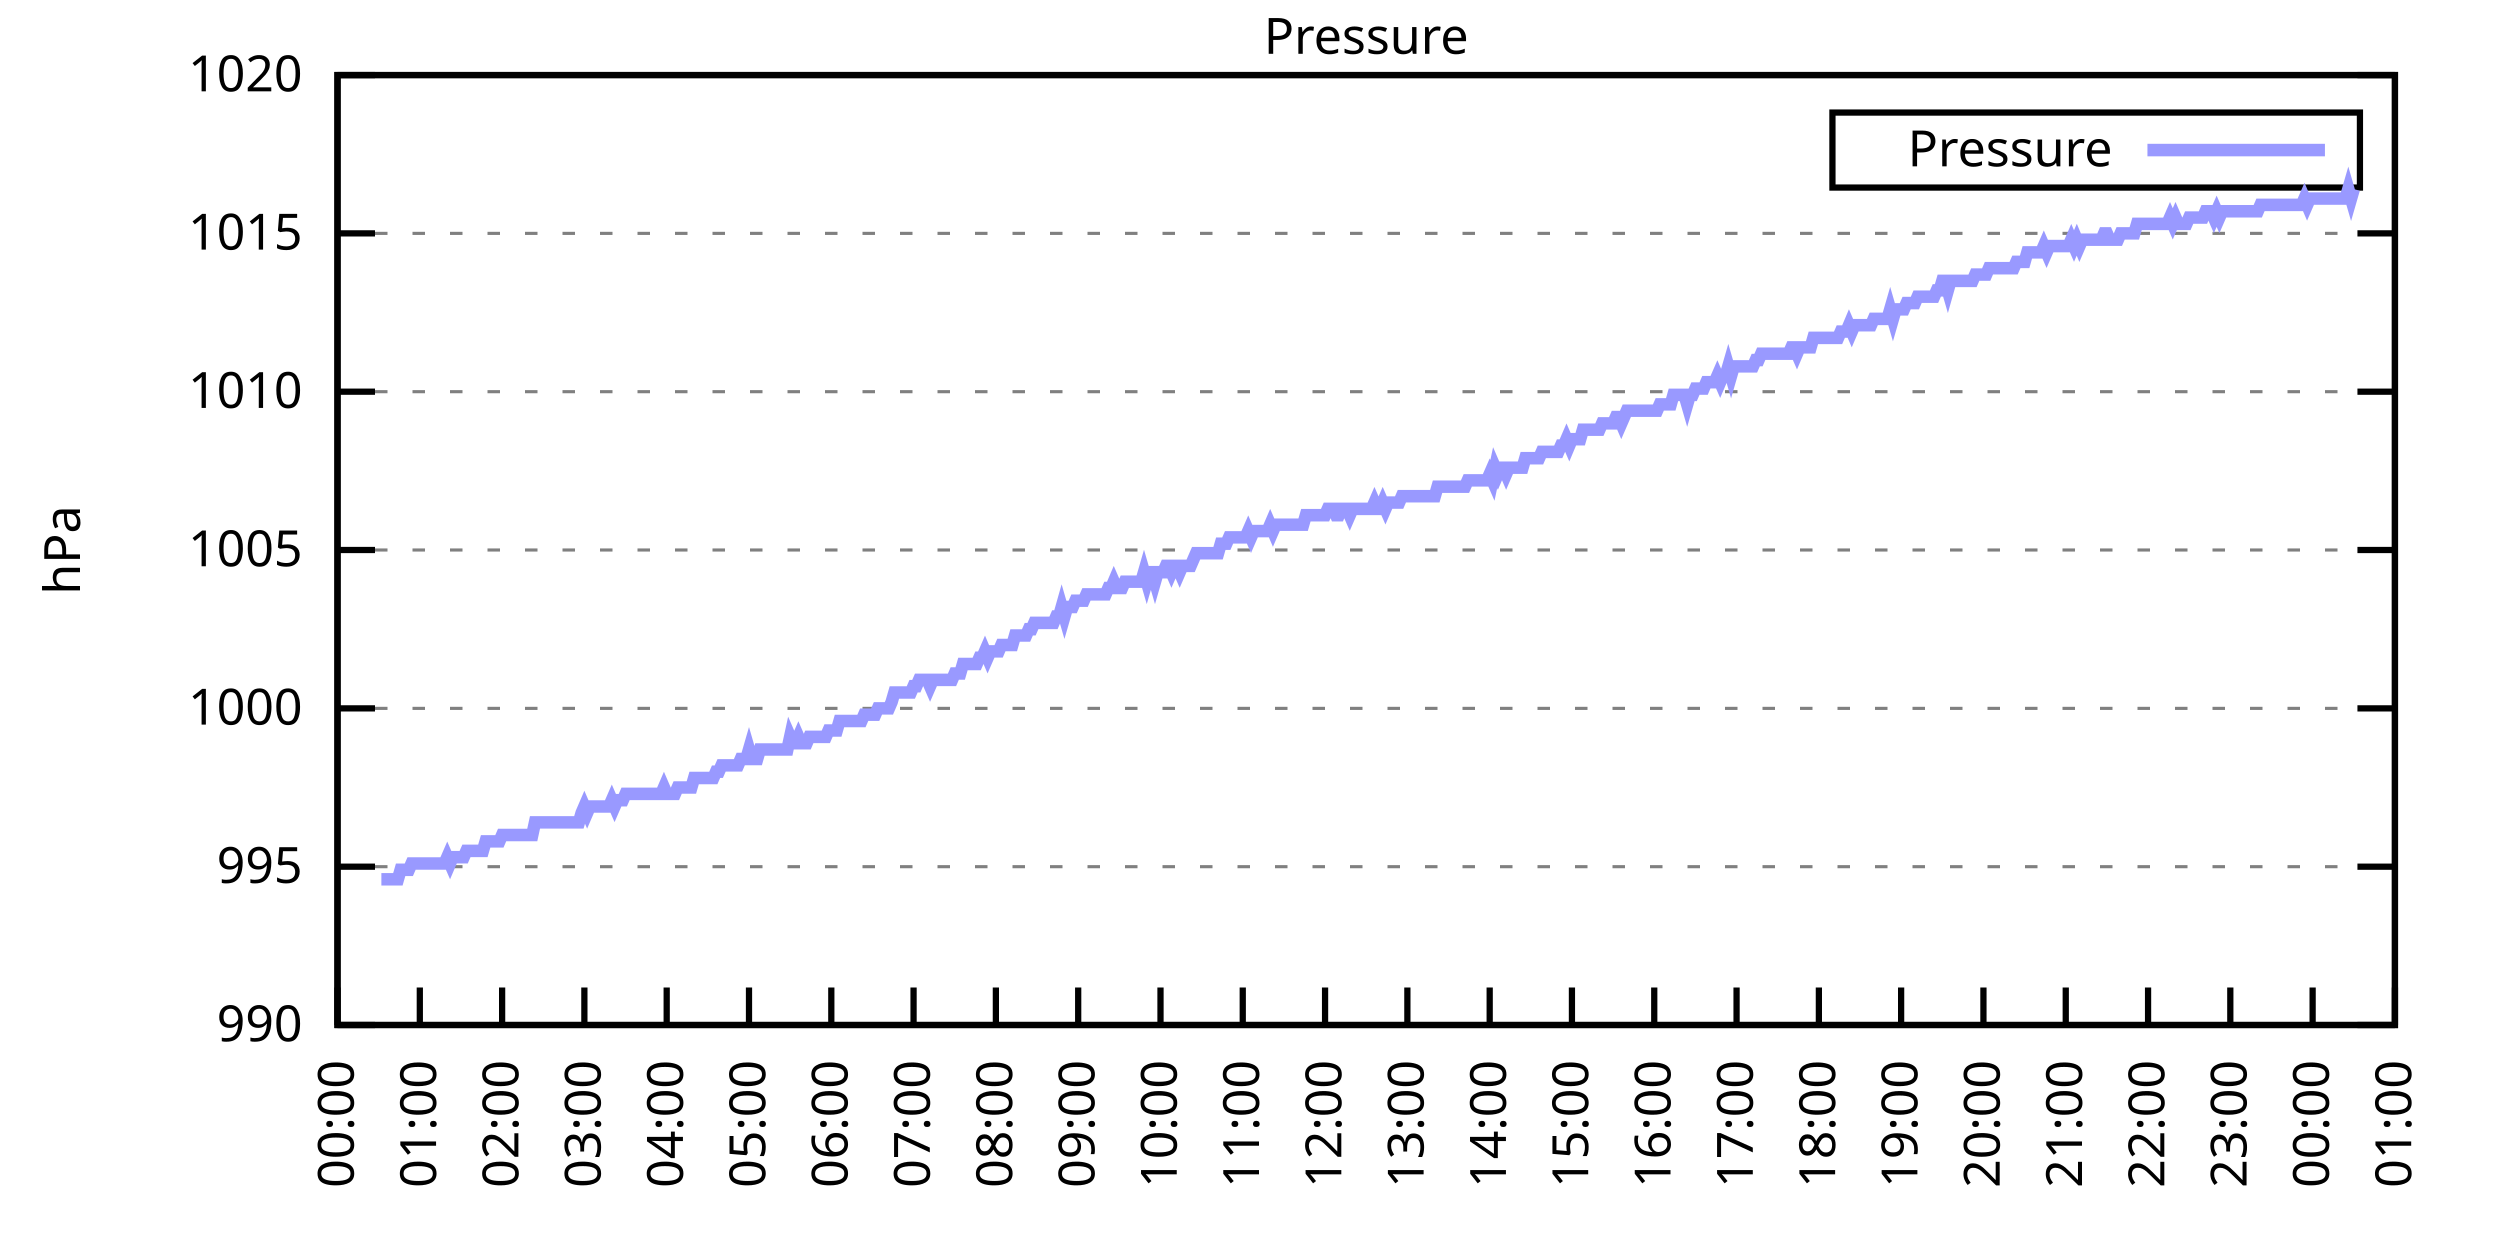
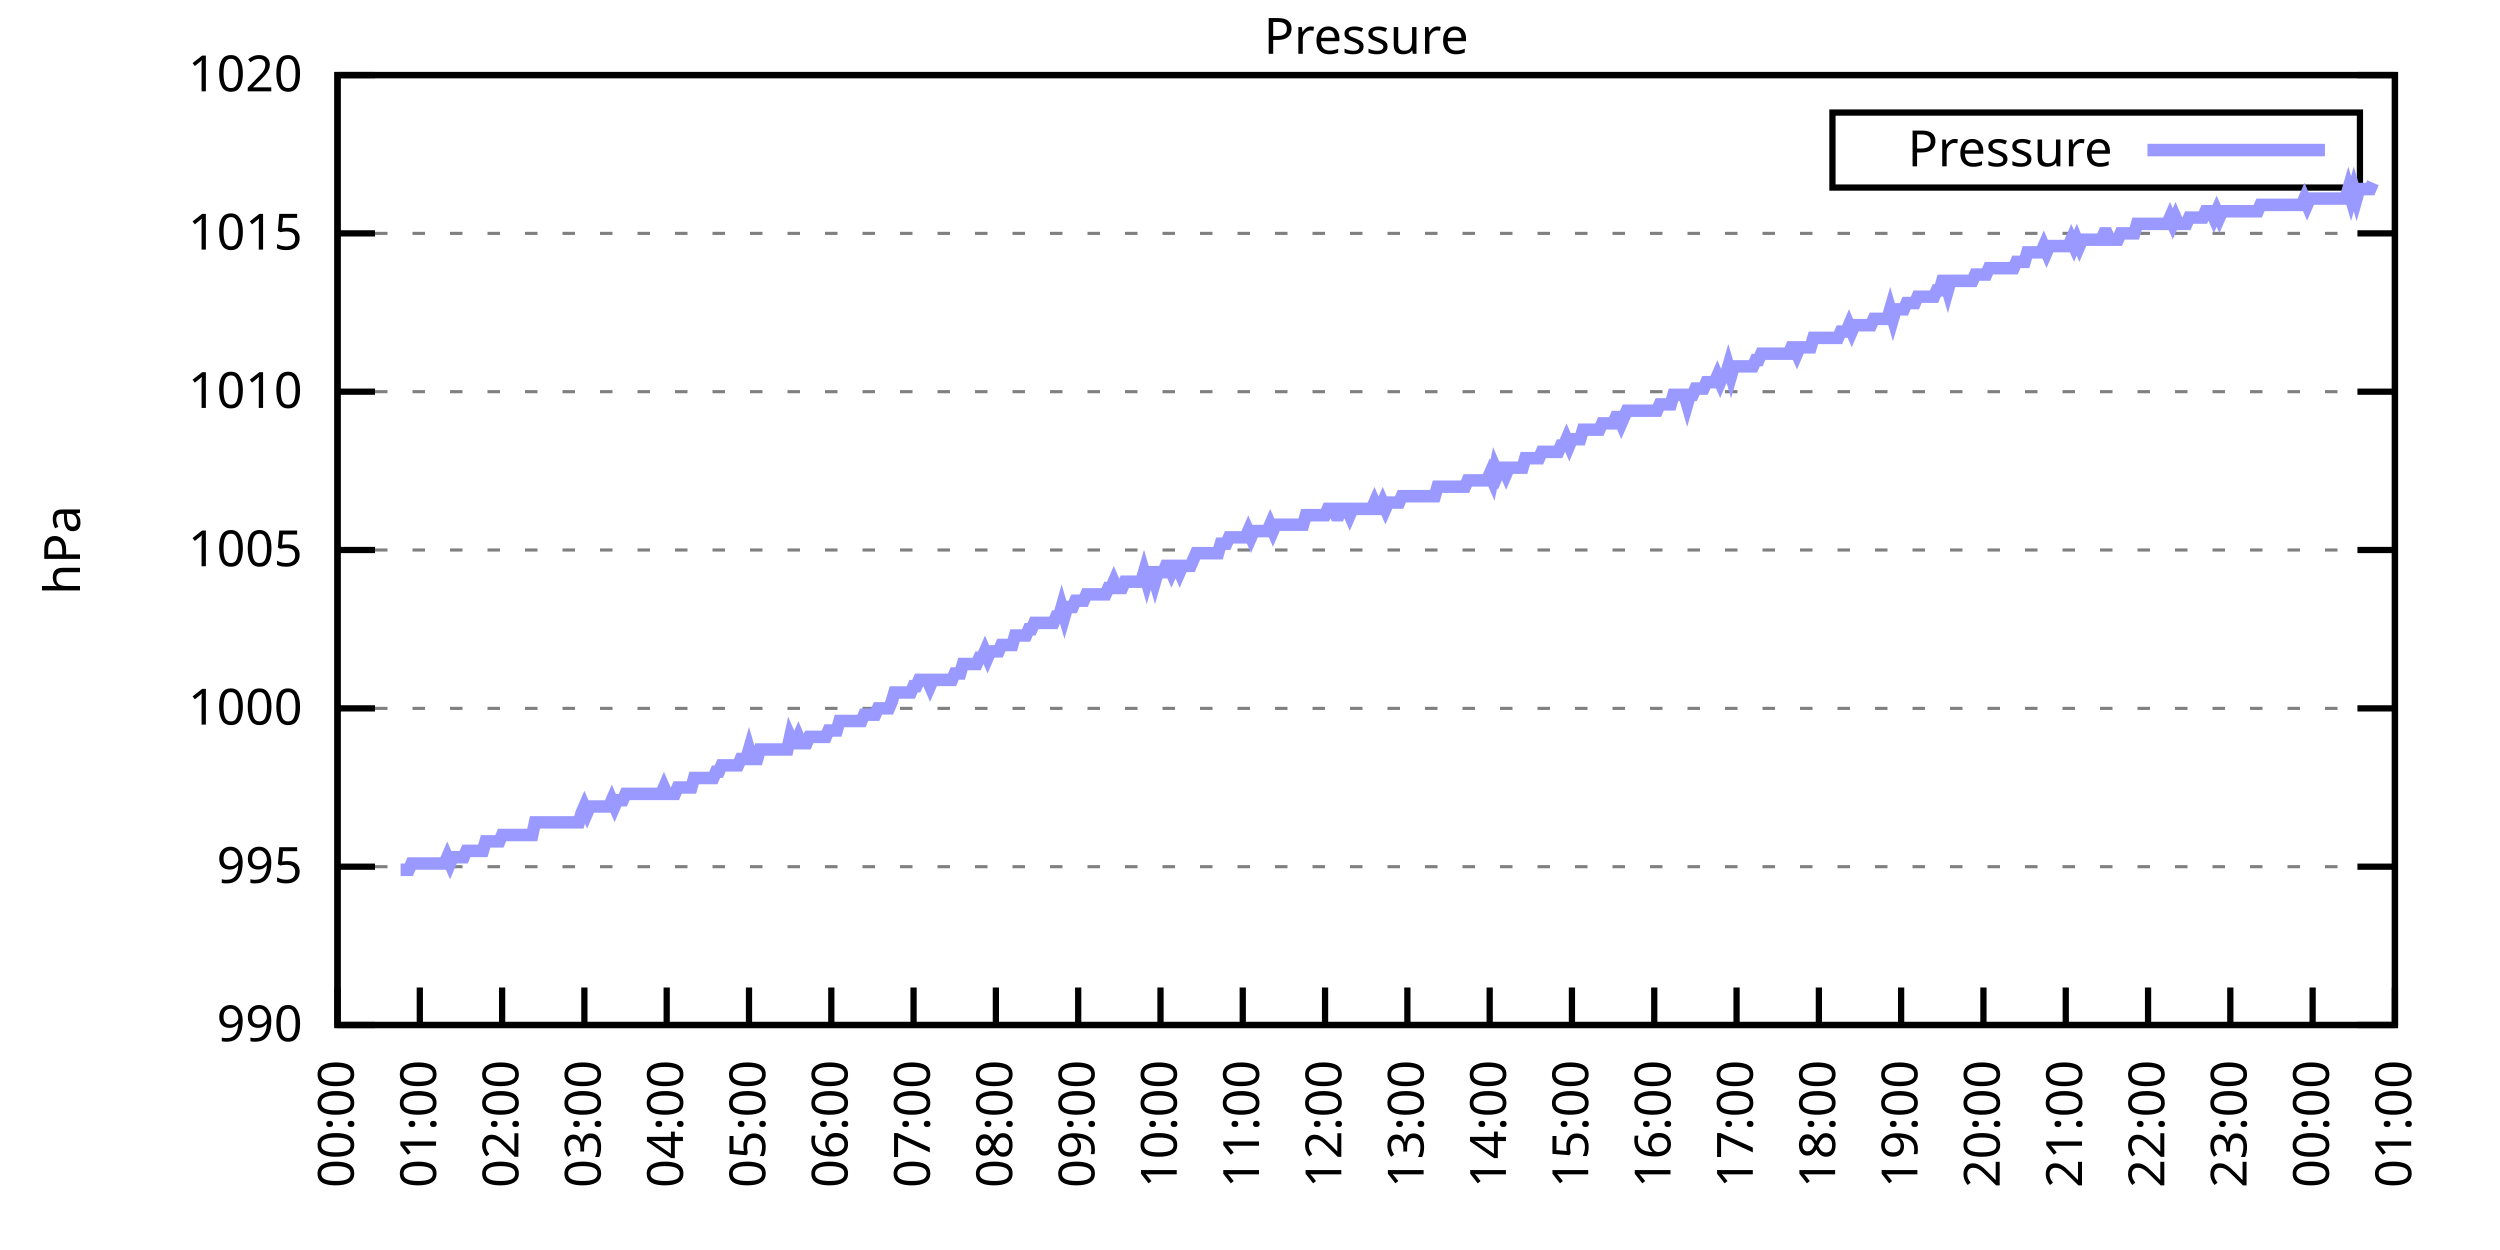
<svg xmlns="http://www.w3.org/2000/svg" xmlns:xlink="http://www.w3.org/1999/xlink" width="400" height="200" viewBox="0 0 400 200">
  <g id="gnuplot_canvas">
    <rect x="0" y="0" width="400" height="200" fill="none" />
    <defs>
      <circle id="gpDot" r="0.5" stroke-width="0.5" stroke="currentColor" />
      <path id="gpPt0" stroke-width="0.333" stroke="currentColor" d="M-1,0 h2 M0,-1 v2" />
      <path id="gpPt1" stroke-width="0.333" stroke="currentColor" d="M-1,-1 L1,1 M1,-1 L-1,1" />
      <path id="gpPt2" stroke-width="0.333" stroke="currentColor" d="M-1,0 L1,0 M0,-1 L0,1 M-1,-1 L1,1 M-1,1 L1,-1" />
      <rect id="gpPt3" stroke-width="0.333" stroke="currentColor" x="-1" y="-1" width="2" height="2" />
      <rect id="gpPt4" stroke-width="0.333" stroke="currentColor" fill="currentColor" x="-1" y="-1" width="2" height="2" />
      <circle id="gpPt5" stroke-width="0.333" stroke="currentColor" cx="0" cy="0" r="1" />
      <use xlink:href="#gpPt5" id="gpPt6" fill="currentColor" stroke="none" />
      <path id="gpPt7" stroke-width="0.333" stroke="currentColor" d="M0,-1.33 L-1.33,0.67 L1.33,0.67 z" />
      <use xlink:href="#gpPt7" id="gpPt8" fill="currentColor" stroke="none" />
      <use xlink:href="#gpPt7" id="gpPt9" stroke="currentColor" transform="rotate(180)" />
      <use xlink:href="#gpPt9" id="gpPt10" fill="currentColor" stroke="none" />
      <use xlink:href="#gpPt3" id="gpPt11" stroke="currentColor" transform="rotate(45)" />
      <use xlink:href="#gpPt11" id="gpPt12" fill="currentColor" stroke="none" />
      <path id="gpPt13" stroke-width="0.333" stroke="currentColor" d="M0,1.330 L1.265,0.411 L0.782,-1.067 L-0.782,-1.076 L-1.265,0.411 z" />
      <use xlink:href="#gpPt13" id="gpPt14" fill="currentColor" stroke="none" />
      <filter id="textbox" filterUnits="objectBoundingBox" x="0" y="0" height="1" width="1">
        <feFlood flood-color="white" flood-opacity="1" result="bgnd" />
        <feComposite in="SourceGraphic" in2="bgnd" operator="atop" />
      </filter>
      <filter id="greybox" filterUnits="objectBoundingBox" x="0" y="0" height="1" width="1">
        <feFlood flood-color="lightgrey" flood-opacity="1" result="grey" />
        <feComposite in="SourceGraphic" in2="grey" operator="atop" />
      </filter>
    </defs>
    <g fill="none" color="white" stroke="currentColor" stroke-width="1.00" stroke-linecap="butt" stroke-linejoin="miter">
</g>
    <g fill="none" color="black" stroke="currentColor" stroke-width="1.00" stroke-linecap="butt" stroke-linejoin="miter">
      <g stroke="none" shape-rendering="crispEdges">
        <polygon fill="rgb(255, 255, 255)" points="54.00,164.00 383.18,164.00 383.18,12.02 54.00,12.02 " />
      </g>
    </g>
    <g fill="none" color="black" stroke="currentColor" stroke-width="1.00" stroke-linecap="butt" stroke-linejoin="miter">
</g>
    <g fill="none" color="black" stroke="black" stroke-width="0.50" stroke-linecap="butt" stroke-linejoin="miter">
</g>
    <g fill="none" color="gray" stroke="currentColor" stroke-width="0.50" stroke-linecap="butt" stroke-linejoin="miter">
      <path stroke="gray" stroke-dasharray="2,4" class="gridline" d="M54.00,164.00 L383.19,164.00  " />
    </g>
    <g fill="none" color="gray" stroke="gray" stroke-width="1.00" stroke-linecap="butt" stroke-linejoin="miter">
</g>
    <g fill="none" color="black" stroke="currentColor" stroke-width="1.00" stroke-linecap="butt" stroke-linejoin="miter">
      <path stroke="black" d="M54.00,164.00 L60.00,164.00 M383.19,164.00 L377.19,164.00  " />
      <g transform="translate(48.40,166.60)" stroke="none" fill="black" font-family="Sans" font-size="8.00" text-anchor="end">
        <text>
          <tspan font-family="Sans"> 990</tspan>
        </text>
      </g>
    </g>
    <g fill="none" color="black" stroke="currentColor" stroke-width="1.00" stroke-linecap="butt" stroke-linejoin="miter">
</g>
    <g fill="none" color="black" stroke="black" stroke-width="0.50" stroke-linecap="butt" stroke-linejoin="miter">
</g>
    <g fill="none" color="gray" stroke="currentColor" stroke-width="0.50" stroke-linecap="butt" stroke-linejoin="miter">
      <path stroke="gray" stroke-dasharray="2,4" class="gridline" d="M54.00,138.67 L383.19,138.67  " />
    </g>
    <g fill="none" color="gray" stroke="gray" stroke-width="1.00" stroke-linecap="butt" stroke-linejoin="miter">
</g>
    <g fill="none" color="black" stroke="currentColor" stroke-width="1.00" stroke-linecap="butt" stroke-linejoin="miter">
      <path stroke="black" d="M54.00,138.67 L60.00,138.67 M383.19,138.67 L377.19,138.67  " />
      <g transform="translate(48.40,141.27)" stroke="none" fill="black" font-family="Sans" font-size="8.00" text-anchor="end">
        <text>
          <tspan font-family="Sans"> 995</tspan>
        </text>
      </g>
    </g>
    <g fill="none" color="black" stroke="currentColor" stroke-width="1.00" stroke-linecap="butt" stroke-linejoin="miter">
</g>
    <g fill="none" color="black" stroke="black" stroke-width="0.50" stroke-linecap="butt" stroke-linejoin="miter">
</g>
    <g fill="none" color="gray" stroke="currentColor" stroke-width="0.50" stroke-linecap="butt" stroke-linejoin="miter">
      <path stroke="gray" stroke-dasharray="2,4" class="gridline" d="M54.00,113.34 L383.19,113.34  " />
    </g>
    <g fill="none" color="gray" stroke="gray" stroke-width="1.00" stroke-linecap="butt" stroke-linejoin="miter">
</g>
    <g fill="none" color="black" stroke="currentColor" stroke-width="1.00" stroke-linecap="butt" stroke-linejoin="miter">
      <path stroke="black" d="M54.00,113.34 L60.00,113.34 M383.19,113.34 L377.19,113.34  " />
      <g transform="translate(48.40,115.94)" stroke="none" fill="black" font-family="Sans" font-size="8.00" text-anchor="end">
        <text>
          <tspan font-family="Sans"> 1000</tspan>
        </text>
      </g>
    </g>
    <g fill="none" color="black" stroke="currentColor" stroke-width="1.00" stroke-linecap="butt" stroke-linejoin="miter">
</g>
    <g fill="none" color="black" stroke="black" stroke-width="0.50" stroke-linecap="butt" stroke-linejoin="miter">
</g>
    <g fill="none" color="gray" stroke="currentColor" stroke-width="0.50" stroke-linecap="butt" stroke-linejoin="miter">
      <path stroke="gray" stroke-dasharray="2,4" class="gridline" d="M54.00,88.00 L383.19,88.00  " />
    </g>
    <g fill="none" color="gray" stroke="gray" stroke-width="1.00" stroke-linecap="butt" stroke-linejoin="miter">
</g>
    <g fill="none" color="black" stroke="currentColor" stroke-width="1.00" stroke-linecap="butt" stroke-linejoin="miter">
      <path stroke="black" d="M54.00,88.00 L60.00,88.00 M383.19,88.00 L377.19,88.00  " />
      <g transform="translate(48.40,90.60)" stroke="none" fill="black" font-family="Sans" font-size="8.00" text-anchor="end">
        <text>
          <tspan font-family="Sans"> 1005</tspan>
        </text>
      </g>
    </g>
    <g fill="none" color="black" stroke="currentColor" stroke-width="1.00" stroke-linecap="butt" stroke-linejoin="miter">
</g>
    <g fill="none" color="black" stroke="black" stroke-width="0.50" stroke-linecap="butt" stroke-linejoin="miter">
</g>
    <g fill="none" color="gray" stroke="currentColor" stroke-width="0.50" stroke-linecap="butt" stroke-linejoin="miter">
      <path stroke="gray" stroke-dasharray="2,4" class="gridline" d="M54.00,62.67 L383.19,62.67  " />
    </g>
    <g fill="none" color="gray" stroke="gray" stroke-width="1.00" stroke-linecap="butt" stroke-linejoin="miter">
</g>
    <g fill="none" color="black" stroke="currentColor" stroke-width="1.00" stroke-linecap="butt" stroke-linejoin="miter">
      <path stroke="black" d="M54.00,62.67 L60.00,62.67 M383.19,62.67 L377.19,62.67  " />
      <g transform="translate(48.40,65.27)" stroke="none" fill="black" font-family="Sans" font-size="8.00" text-anchor="end">
        <text>
          <tspan font-family="Sans"> 1010</tspan>
        </text>
      </g>
    </g>
    <g fill="none" color="black" stroke="currentColor" stroke-width="1.00" stroke-linecap="butt" stroke-linejoin="miter">
</g>
    <g fill="none" color="black" stroke="black" stroke-width="0.50" stroke-linecap="butt" stroke-linejoin="miter">
</g>
    <g fill="none" color="gray" stroke="currentColor" stroke-width="0.50" stroke-linecap="butt" stroke-linejoin="miter">
      <path stroke="gray" stroke-dasharray="2,4" class="gridline" d="M54.00,37.34 L383.19,37.34  " />
    </g>
    <g fill="none" color="gray" stroke="gray" stroke-width="1.00" stroke-linecap="butt" stroke-linejoin="miter">
</g>
    <g fill="none" color="black" stroke="currentColor" stroke-width="1.00" stroke-linecap="butt" stroke-linejoin="miter">
      <path stroke="black" d="M54.00,37.34 L60.00,37.34 M383.19,37.34 L377.19,37.34  " />
      <g transform="translate(48.40,39.94)" stroke="none" fill="black" font-family="Sans" font-size="8.00" text-anchor="end">
        <text>
          <tspan font-family="Sans"> 1015</tspan>
        </text>
      </g>
    </g>
    <g fill="none" color="black" stroke="currentColor" stroke-width="1.00" stroke-linecap="butt" stroke-linejoin="miter">
</g>
    <g fill="none" color="black" stroke="black" stroke-width="0.50" stroke-linecap="butt" stroke-linejoin="miter">
</g>
    <g fill="none" color="gray" stroke="currentColor" stroke-width="0.50" stroke-linecap="butt" stroke-linejoin="miter">
      <path stroke="gray" stroke-dasharray="2,4" class="gridline" d="M54.00,12.01 L383.19,12.01  " />
    </g>
    <g fill="none" color="gray" stroke="gray" stroke-width="1.00" stroke-linecap="butt" stroke-linejoin="miter">
</g>
    <g fill="none" color="black" stroke="currentColor" stroke-width="1.00" stroke-linecap="butt" stroke-linejoin="miter">
      <path stroke="black" d="M54.00,12.01 L60.00,12.01 M383.19,12.01 L377.19,12.01  " />
      <g transform="translate(48.40,14.61)" stroke="none" fill="black" font-family="Sans" font-size="8.00" text-anchor="end">
        <text>
          <tspan font-family="Sans"> 1020</tspan>
        </text>
      </g>
    </g>
    <g fill="none" color="black" stroke="currentColor" stroke-width="1.00" stroke-linecap="butt" stroke-linejoin="miter">
      <path stroke="black" d="M54.00,164.00 L54.00,158.00  " />
      <g transform="translate(56.60,169.60) rotate(270.00)" stroke="none" fill="black" font-family="Sans" font-size="8.00" text-anchor="end">
        <text>
          <tspan font-family="Sans">00:00</tspan>
        </text>
      </g>
    </g>
    <g fill="none" color="black" stroke="currentColor" stroke-width="1.00" stroke-linecap="butt" stroke-linejoin="miter">
      <path stroke="black" d="M67.17,164.00 L67.17,158.00  " />
      <g transform="translate(69.77,169.60) rotate(270.00)" stroke="none" fill="black" font-family="Sans" font-size="8.00" text-anchor="end">
        <text>
          <tspan font-family="Sans">01:00</tspan>
        </text>
      </g>
    </g>
    <g fill="none" color="black" stroke="currentColor" stroke-width="1.00" stroke-linecap="butt" stroke-linejoin="miter">
      <path stroke="black" d="M80.34,164.00 L80.34,158.00  " />
      <g transform="translate(82.94,169.60) rotate(270.00)" stroke="none" fill="black" font-family="Sans" font-size="8.00" text-anchor="end">
        <text>
          <tspan font-family="Sans">02:00</tspan>
        </text>
      </g>
    </g>
    <g fill="none" color="black" stroke="currentColor" stroke-width="1.00" stroke-linecap="butt" stroke-linejoin="miter">
      <path stroke="black" d="M93.50,164.00 L93.50,158.00  " />
      <g transform="translate(96.10,169.60) rotate(270.00)" stroke="none" fill="black" font-family="Sans" font-size="8.00" text-anchor="end">
        <text>
          <tspan font-family="Sans">03:00</tspan>
        </text>
      </g>
    </g>
    <g fill="none" color="black" stroke="currentColor" stroke-width="1.00" stroke-linecap="butt" stroke-linejoin="miter">
      <path stroke="black" d="M106.67,164.00 L106.67,158.00  " />
      <g transform="translate(109.27,169.60) rotate(270.00)" stroke="none" fill="black" font-family="Sans" font-size="8.00" text-anchor="end">
        <text>
          <tspan font-family="Sans">04:00</tspan>
        </text>
      </g>
    </g>
    <g fill="none" color="black" stroke="currentColor" stroke-width="1.00" stroke-linecap="butt" stroke-linejoin="miter">
      <path stroke="black" d="M119.84,164.00 L119.84,158.00  " />
      <g transform="translate(122.44,169.60) rotate(270.00)" stroke="none" fill="black" font-family="Sans" font-size="8.00" text-anchor="end">
        <text>
          <tspan font-family="Sans">05:00</tspan>
        </text>
      </g>
    </g>
    <g fill="none" color="black" stroke="currentColor" stroke-width="1.00" stroke-linecap="butt" stroke-linejoin="miter">
      <path stroke="black" d="M133.01,164.00 L133.01,158.00  " />
      <g transform="translate(135.61,169.60) rotate(270.00)" stroke="none" fill="black" font-family="Sans" font-size="8.00" text-anchor="end">
        <text>
          <tspan font-family="Sans">06:00</tspan>
        </text>
      </g>
    </g>
    <g fill="none" color="black" stroke="currentColor" stroke-width="1.00" stroke-linecap="butt" stroke-linejoin="miter">
      <path stroke="black" d="M146.17,164.00 L146.17,158.00  " />
      <g transform="translate(148.77,169.60) rotate(270.00)" stroke="none" fill="black" font-family="Sans" font-size="8.00" text-anchor="end">
        <text>
          <tspan font-family="Sans">07:00</tspan>
        </text>
      </g>
    </g>
    <g fill="none" color="black" stroke="currentColor" stroke-width="1.00" stroke-linecap="butt" stroke-linejoin="miter">
      <path stroke="black" d="M159.34,164.00 L159.34,158.00  " />
      <g transform="translate(161.94,169.60) rotate(270.00)" stroke="none" fill="black" font-family="Sans" font-size="8.00" text-anchor="end">
        <text>
          <tspan font-family="Sans">08:00</tspan>
        </text>
      </g>
    </g>
    <g fill="none" color="black" stroke="currentColor" stroke-width="1.00" stroke-linecap="butt" stroke-linejoin="miter">
      <path stroke="black" d="M172.51,164.00 L172.51,158.00  " />
      <g transform="translate(175.11,169.60) rotate(270.00)" stroke="none" fill="black" font-family="Sans" font-size="8.00" text-anchor="end">
        <text>
          <tspan font-family="Sans">09:00</tspan>
        </text>
      </g>
    </g>
    <g fill="none" color="black" stroke="currentColor" stroke-width="1.00" stroke-linecap="butt" stroke-linejoin="miter">
      <path stroke="black" d="M185.68,164.00 L185.68,158.00  " />
      <g transform="translate(188.28,169.60) rotate(270.00)" stroke="none" fill="black" font-family="Sans" font-size="8.00" text-anchor="end">
        <text>
          <tspan font-family="Sans">10:00</tspan>
        </text>
      </g>
    </g>
    <g fill="none" color="black" stroke="currentColor" stroke-width="1.00" stroke-linecap="butt" stroke-linejoin="miter">
      <path stroke="black" d="M198.84,164.00 L198.84,158.00  " />
      <g transform="translate(201.44,169.60) rotate(270.00)" stroke="none" fill="black" font-family="Sans" font-size="8.00" text-anchor="end">
        <text>
          <tspan font-family="Sans">11:00</tspan>
        </text>
      </g>
    </g>
    <g fill="none" color="black" stroke="currentColor" stroke-width="1.00" stroke-linecap="butt" stroke-linejoin="miter">
      <path stroke="black" d="M212.01,164.00 L212.01,158.00  " />
      <g transform="translate(214.61,169.60) rotate(270.00)" stroke="none" fill="black" font-family="Sans" font-size="8.00" text-anchor="end">
        <text>
          <tspan font-family="Sans">12:00</tspan>
        </text>
      </g>
    </g>
    <g fill="none" color="black" stroke="currentColor" stroke-width="1.00" stroke-linecap="butt" stroke-linejoin="miter">
      <path stroke="black" d="M225.18,164.00 L225.18,158.00  " />
      <g transform="translate(227.78,169.60) rotate(270.00)" stroke="none" fill="black" font-family="Sans" font-size="8.00" text-anchor="end">
        <text>
          <tspan font-family="Sans">13:00</tspan>
        </text>
      </g>
    </g>
    <g fill="none" color="black" stroke="currentColor" stroke-width="1.00" stroke-linecap="butt" stroke-linejoin="miter">
      <path stroke="black" d="M238.35,164.00 L238.35,158.00  " />
      <g transform="translate(240.95,169.60) rotate(270.00)" stroke="none" fill="black" font-family="Sans" font-size="8.00" text-anchor="end">
        <text>
          <tspan font-family="Sans">14:00</tspan>
        </text>
      </g>
    </g>
    <g fill="none" color="black" stroke="currentColor" stroke-width="1.00" stroke-linecap="butt" stroke-linejoin="miter">
      <path stroke="black" d="M251.51,164.00 L251.51,158.00  " />
      <g transform="translate(254.11,169.60) rotate(270.00)" stroke="none" fill="black" font-family="Sans" font-size="8.00" text-anchor="end">
        <text>
          <tspan font-family="Sans">15:00</tspan>
        </text>
      </g>
    </g>
    <g fill="none" color="black" stroke="currentColor" stroke-width="1.00" stroke-linecap="butt" stroke-linejoin="miter">
      <path stroke="black" d="M264.68,164.00 L264.68,158.00  " />
      <g transform="translate(267.28,169.60) rotate(270.00)" stroke="none" fill="black" font-family="Sans" font-size="8.00" text-anchor="end">
        <text>
          <tspan font-family="Sans">16:00</tspan>
        </text>
      </g>
    </g>
    <g fill="none" color="black" stroke="currentColor" stroke-width="1.00" stroke-linecap="butt" stroke-linejoin="miter">
      <path stroke="black" d="M277.85,164.00 L277.85,158.00  " />
      <g transform="translate(280.45,169.60) rotate(270.00)" stroke="none" fill="black" font-family="Sans" font-size="8.00" text-anchor="end">
        <text>
          <tspan font-family="Sans">17:00</tspan>
        </text>
      </g>
    </g>
    <g fill="none" color="black" stroke="currentColor" stroke-width="1.00" stroke-linecap="butt" stroke-linejoin="miter">
      <path stroke="black" d="M291.02,164.00 L291.02,158.00  " />
      <g transform="translate(293.62,169.60) rotate(270.00)" stroke="none" fill="black" font-family="Sans" font-size="8.00" text-anchor="end">
        <text>
          <tspan font-family="Sans">18:00</tspan>
        </text>
      </g>
    </g>
    <g fill="none" color="black" stroke="currentColor" stroke-width="1.00" stroke-linecap="butt" stroke-linejoin="miter">
      <path stroke="black" d="M304.18,164.00 L304.18,158.00  " />
      <g transform="translate(306.78,169.60) rotate(270.00)" stroke="none" fill="black" font-family="Sans" font-size="8.00" text-anchor="end">
        <text>
          <tspan font-family="Sans">19:00</tspan>
        </text>
      </g>
    </g>
    <g fill="none" color="black" stroke="currentColor" stroke-width="1.00" stroke-linecap="butt" stroke-linejoin="miter">
      <path stroke="black" d="M317.35,164.00 L317.35,158.00  " />
      <g transform="translate(319.95,169.60) rotate(270.00)" stroke="none" fill="black" font-family="Sans" font-size="8.00" text-anchor="end">
        <text>
          <tspan font-family="Sans">20:00</tspan>
        </text>
      </g>
    </g>
    <g fill="none" color="black" stroke="currentColor" stroke-width="1.00" stroke-linecap="butt" stroke-linejoin="miter">
      <path stroke="black" d="M330.52,164.00 L330.52,158.00  " />
      <g transform="translate(333.12,169.60) rotate(270.00)" stroke="none" fill="black" font-family="Sans" font-size="8.00" text-anchor="end">
        <text>
          <tspan font-family="Sans">21:00</tspan>
        </text>
      </g>
    </g>
    <g fill="none" color="black" stroke="currentColor" stroke-width="1.00" stroke-linecap="butt" stroke-linejoin="miter">
      <path stroke="black" d="M343.69,164.00 L343.69,158.00  " />
      <g transform="translate(346.29,169.60) rotate(270.00)" stroke="none" fill="black" font-family="Sans" font-size="8.00" text-anchor="end">
        <text>
          <tspan font-family="Sans">22:00</tspan>
        </text>
      </g>
    </g>
    <g fill="none" color="black" stroke="currentColor" stroke-width="1.00" stroke-linecap="butt" stroke-linejoin="miter">
      <path stroke="black" d="M356.85,164.00 L356.85,158.00  " />
      <g transform="translate(359.45,169.60) rotate(270.00)" stroke="none" fill="black" font-family="Sans" font-size="8.00" text-anchor="end">
        <text>
          <tspan font-family="Sans">23:00</tspan>
        </text>
      </g>
    </g>
    <g fill="none" color="black" stroke="currentColor" stroke-width="1.00" stroke-linecap="butt" stroke-linejoin="miter">
      <path stroke="black" d="M370.02,164.00 L370.02,158.00  " />
      <g transform="translate(372.62,169.60) rotate(270.00)" stroke="none" fill="black" font-family="Sans" font-size="8.00" text-anchor="end">
        <text>
          <tspan font-family="Sans">00:00</tspan>
        </text>
      </g>
    </g>
    <g fill="none" color="black" stroke="currentColor" stroke-width="1.00" stroke-linecap="butt" stroke-linejoin="miter">
      <path stroke="black" d="M383.19,164.00 L383.19,158.00  " />
      <g transform="translate(385.79,169.60) rotate(270.00)" stroke="none" fill="black" font-family="Sans" font-size="8.00" text-anchor="end">
        <text>
          <tspan font-family="Sans">01:00</tspan>
        </text>
      </g>
    </g>
    <g fill="none" color="black" stroke="currentColor" stroke-width="1.00" stroke-linecap="butt" stroke-linejoin="miter">
</g>
    <g fill="none" color="black" stroke="currentColor" stroke-width="1.00" stroke-linecap="butt" stroke-linejoin="miter">
      <path stroke="black" d="M54.00,12.01 L54.00,164.00 L383.19,164.00 L383.19,12.01 L54.00,12.01 Z  " />
    </g>
    <g fill="none" color="black" stroke="currentColor" stroke-width="1.00" stroke-linecap="butt" stroke-linejoin="miter">
</g>
    <g fill="none" color="black" stroke="currentColor" stroke-width="1.00" stroke-linecap="butt" stroke-linejoin="miter">
      <path stroke="black" d="M293.19,30.01 L293.19,18.01 L377.59,18.01 L377.59,30.01 L293.19,30.01 Z  " />
    </g>
    <g id="Pressure_plot_1">
      <g fill="none" color="white" stroke="black" stroke-width="2.00" stroke-linecap="butt" stroke-linejoin="miter">
</g>
      <g fill="none" color="black" stroke="currentColor" stroke-width="2.00" stroke-linecap="butt" stroke-linejoin="miter">
        <g transform="translate(337.99,26.61)" stroke="none" fill="black" font-family="Sans" font-size="8.00" text-anchor="end">
          <text>
            <tspan font-family="Sans">Pressure</tspan>
          </text>
        </g>
      </g>
      <g fill="none" color="black" stroke="currentColor" stroke-width="2.00" stroke-linecap="butt" stroke-linejoin="miter">
-         <path stroke="rgb(153, 153, 255)" d="M343.59,24.01 L371.99,24.01 M61.02,140.69 L61.46,140.69 L61.90,140.69 L62.34,140.69 L62.78,140.69 L63.22,140.69   L63.66,140.69 L64.10,139.17 L64.53,139.17 L64.97,139.17 L65.41,139.17 L65.85,138.16 L66.29,138.16 L66.73,138.16   L67.17,138.16 L67.61,138.16 L68.05,138.16 L68.48,138.16 L68.92,138.16 L69.36,138.16 L69.80,138.16 L70.24,138.16   L70.68,138.16 L71.12,138.16 L71.56,137.15 L72.00,138.16 L72.43,137.15 L72.87,137.15 L73.31,137.15 L73.75,137.15   L74.19,137.15 L74.63,136.14 L75.07,136.14 L75.51,136.14 L75.95,136.14 L76.38,136.14 L76.82,136.14 L77.26,136.14   L77.70,134.62 L78.14,134.62 L78.58,134.62 L79.02,134.62 L79.46,134.62 L79.90,134.62 L80.34,133.60 L80.77,133.60   L81.21,133.60 L81.65,133.60 L82.09,133.60 L82.53,133.60 L82.97,133.60 L83.41,133.60 L83.85,133.60 L84.29,133.60   L84.72,133.60 L85.16,133.60 L85.60,131.58 L86.04,131.58 L86.48,131.58 L86.92,131.58 L87.36,131.58 L87.80,131.58   L88.24,131.58 L88.67,131.58 L89.11,131.58 L89.55,131.58 L89.99,131.58 L90.43,131.58 L90.87,131.58 L91.31,131.58   L91.75,131.58 L92.19,131.58 L92.62,131.58 L93.06,130.06 L93.50,129.04 L93.94,130.06 L94.38,129.04 L94.82,129.04   L95.26,129.04 L95.70,129.04 L96.14,129.04 L96.58,129.04 L97.01,129.04 L97.45,129.04 L97.89,128.03 L98.33,129.04   L98.77,128.03 L99.21,128.03 L99.65,128.03 L100.09,127.02 L100.53,127.02 L100.96,127.02 L101.40,127.02 L101.84,127.02   L102.28,127.02 L102.72,127.02 L103.16,127.02 L103.60,127.02 L104.04,127.02 L104.48,127.02 L104.91,127.02 L105.35,127.02   L105.79,127.02 L106.23,126.00 L106.67,127.02 L107.11,127.02 L107.55,127.02 L107.99,127.02 L108.43,126.00 L108.87,126.00   L109.30,126.00 L109.74,126.00 L110.18,126.00 L110.62,126.00 L111.06,124.48 L111.50,124.48 L111.94,124.48 L112.38,124.48   L112.82,124.48 L113.25,124.48 L113.69,124.48 L114.13,124.48 L114.57,123.47 L115.01,123.47 L115.45,122.46 L115.89,122.46   L116.33,122.46 L116.77,122.46 L117.20,122.46 L117.64,122.46 L118.08,122.46 L118.52,121.44 L118.96,121.44 L119.40,121.44   L119.84,119.92 L120.28,121.44 L120.72,121.44 L121.15,121.44 L121.59,119.92 L122.03,119.92 L122.47,119.92 L122.91,119.92   L123.35,119.92 L123.79,119.92 L124.23,119.92 L124.67,119.92 L125.11,119.92 L125.54,119.92 L125.98,119.92 L126.42,117.90   L126.86,118.91 L127.30,118.91 L127.74,117.90 L128.18,118.91 L128.62,118.91 L129.06,118.91 L129.49,117.90 L129.93,117.90   L130.37,117.90 L130.81,117.90 L131.25,117.90 L131.69,117.90 L132.13,117.90 L132.57,116.88 L133.01,116.88 L133.44,116.88   L133.88,116.88 L134.32,115.36 L134.76,115.36 L135.20,115.36 L135.64,115.36 L136.08,115.36 L136.52,115.36 L136.96,115.36   L137.39,115.36 L137.83,115.36 L138.27,114.35 L138.71,114.35 L139.15,114.35 L139.59,114.35 L140.03,114.35 L140.47,113.34   L140.91,113.34 L141.35,113.34 L141.78,113.34 L142.22,113.34 L142.66,112.32 L143.10,110.80 L143.54,110.80 L143.98,110.80   L144.42,110.80 L144.86,110.80 L145.30,110.80 L145.73,110.80 L146.17,109.79 L146.61,109.79 L147.05,108.78 L147.49,108.78   L147.93,108.78 L148.37,108.78 L148.81,109.79 L149.25,108.78 L149.68,108.78 L150.12,108.78 L150.56,108.78 L151.00,108.78   L151.44,108.78 L151.88,108.78 L152.32,108.78 L152.76,107.76 L153.20,107.76 L153.63,107.76 L154.07,106.24 L154.51,106.24   L154.95,106.24 L155.39,106.24 L155.83,106.24 L156.27,106.24 L156.71,105.23 L157.15,105.23 L157.59,104.22 L158.02,105.23   L158.46,104.22 L158.90,104.22 L159.34,104.22 L159.78,104.22 L160.22,103.20 L160.66,103.20 L161.10,103.20 L161.54,103.20   L161.97,103.20 L162.41,101.68 L162.85,101.68 L163.29,101.68 L163.73,101.68 L164.17,101.68 L164.61,100.67 L165.05,100.67   L165.49,99.66 L165.92,99.66 L166.36,99.66 L166.80,99.66 L167.24,99.66 L167.68,99.66 L168.12,99.66 L168.56,99.66   L169.00,98.64 L169.44,98.64 L169.87,97.12 L170.31,98.64 L170.75,97.12 L171.19,97.12 L171.63,97.12 L172.07,96.11   L172.51,96.11 L172.95,96.11 L173.39,96.11 L173.83,95.10 L174.26,95.10 L174.70,95.10 L175.14,95.10 L175.58,95.10   L176.02,95.10 L176.46,95.10 L176.90,95.10 L177.34,94.08 L177.78,94.08 L178.21,93.07 L178.65,94.08 L179.09,94.08   L179.53,94.08 L179.97,93.07 L180.41,93.07 L180.85,93.07 L181.29,93.07 L181.73,93.07 L182.16,93.07 L182.60,93.07   L183.04,91.55 L183.48,93.07 L183.92,91.55 L184.36,91.55 L184.80,93.07 L185.24,91.55 L185.68,91.55 L186.11,91.55   L186.55,90.54 L186.99,90.54 L187.43,91.55 L187.87,90.54 L188.31,90.54 L188.75,91.55 L189.19,90.54 L189.63,90.54   L190.07,90.54 L190.50,90.54 L190.94,89.52 L191.38,88.51 L191.82,88.51 L192.26,88.51 L192.70,88.51 L193.14,88.51   L193.58,88.51 L194.02,88.51 L194.45,88.51 L194.89,88.51 L195.33,86.99 L195.77,86.99 L196.21,86.99 L196.65,85.98   L197.09,85.98 L197.53,85.98 L197.97,85.98 L198.40,85.98 L198.84,85.98 L199.28,85.98 L199.72,84.97 L200.16,85.98   L200.60,84.97 L201.04,84.97 L201.48,84.97 L201.92,84.97 L202.35,84.97 L202.79,84.97 L203.23,83.95 L203.67,84.97   L204.11,83.95 L204.55,83.95 L204.99,83.95 L205.43,83.95 L205.87,83.95 L206.31,83.95 L206.74,83.95 L207.18,83.95   L207.62,83.95 L208.06,83.95 L208.50,83.95 L208.94,82.43 L209.38,82.43 L209.82,82.43 L210.26,82.43 L210.69,82.43   L211.13,82.43 L211.57,82.43 L212.01,82.43 L212.45,81.42 L212.89,81.42 L213.33,81.42 L213.77,82.43 L214.21,82.43   L214.64,81.42 L215.08,81.42 L215.52,81.42 L215.96,82.43 L216.40,81.42 L216.84,81.42 L217.28,81.42 L217.72,81.42   L218.16,81.42 L218.60,81.42 L219.03,81.42 L219.47,81.42 L219.91,80.41 L220.35,81.42 L220.79,81.42 L221.23,80.41   L221.67,81.42 L222.11,80.41 L222.55,80.41 L222.98,80.41 L223.42,80.41 L223.86,80.41 L224.30,79.39 L224.74,79.39   L225.18,79.39 L225.62,79.39 L226.06,79.39 L226.50,79.39 L226.93,79.39 L227.37,79.39 L227.81,79.39 L228.25,79.39   L228.69,79.39 L229.13,79.39 L229.57,79.39 L230.01,77.87 L230.45,77.87 L230.88,77.87 L231.32,77.87 L231.76,77.87   L232.20,77.87 L232.64,77.87 L233.08,77.87 L233.52,77.87 L233.96,77.87 L234.40,77.87 L234.84,76.86 L235.27,76.86   L235.71,76.86 L236.15,76.86 L236.59,76.86 L237.03,76.86 L237.47,76.86 L237.91,76.86 L238.35,75.85 L238.79,76.86   L239.22,74.83 L239.66,75.85 L240.10,74.83 L240.54,74.83 L240.98,75.85 L241.42,74.83 L241.86,74.83 L242.30,74.83   L242.74,74.83 L243.17,74.83 L243.61,74.83 L244.05,73.31 L244.49,73.31 L244.93,73.31 L245.37,73.31 L245.81,73.31   L246.25,73.31 L246.69,72.30 L247.12,72.30 L247.56,72.30 L248.00,72.30 L248.44,72.30 L248.88,72.30 L249.32,72.30   L249.76,71.29 L250.20,71.29 L250.64,70.27 L251.08,71.29 L251.51,70.27 L251.95,70.27 L252.39,70.27 L252.83,70.27   L253.27,68.75 L253.71,68.75 L254.15,68.75 L254.59,68.75 L255.03,68.75 L255.46,68.75 L255.90,68.75 L256.34,67.74   L256.78,67.74 L257.22,67.74 L257.66,67.74 L258.10,67.74 L258.54,66.73 L258.98,66.73 L259.41,67.74 L259.85,66.73   L260.29,65.71 L260.73,65.71 L261.17,65.71 L261.61,65.71 L262.05,65.71 L262.49,65.71 L262.93,65.71 L263.36,65.71   L263.80,65.71 L264.24,65.71 L264.68,65.71 L265.12,65.71 L265.56,64.70 L266.00,64.70 L266.44,64.70 L266.88,64.70   L267.32,64.70 L267.75,63.18 L268.19,63.18 L268.63,63.18 L269.07,63.18 L269.51,63.18 L269.95,64.70 L270.39,63.18   L270.83,63.18 L271.27,62.17 L271.70,62.17 L272.14,62.17 L272.58,62.17 L273.02,61.15 L273.46,61.15 L273.90,61.15   L274.34,61.15 L274.78,60.14 L275.22,61.15 L275.65,60.14 L276.09,60.14 L276.53,58.62 L276.97,60.14 L277.41,58.62   L277.85,58.62 L278.29,58.62 L278.73,58.62 L279.17,58.62 L279.60,58.62 L280.04,58.62 L280.48,58.62 L280.92,57.61   L281.36,57.61 L281.80,56.59 L282.24,56.59 L282.68,56.59 L283.12,56.59 L283.56,56.59 L283.99,56.59 L284.43,56.59   L284.87,56.59 L285.31,56.59 L285.75,56.59 L286.19,56.59 L286.63,55.58 L287.07,55.58 L287.51,56.59 L287.94,55.58   L288.38,55.58 L288.82,55.58 L289.26,55.58 L289.70,55.58 L290.14,54.06 L290.58,54.06 L291.02,54.06 L291.46,54.06   L291.89,54.06 L292.33,54.06 L292.77,54.06 L293.21,54.06 L293.65,54.06 L294.09,54.06 L294.53,53.05 L294.97,53.05   L295.41,53.05 L295.84,52.03 L296.28,53.05 L296.72,52.03 L297.16,52.03 L297.60,52.03 L298.04,52.03 L298.48,52.03   L298.92,52.03 L299.36,52.03 L299.80,51.02 L300.23,51.02 L300.67,51.02 L301.11,51.02 L301.55,51.02 L301.99,51.02   L302.43,49.50 L302.87,51.02 L303.31,49.50 L303.75,49.50 L304.18,49.50 L304.62,49.50 L305.06,48.49 L305.50,48.49   L305.94,48.49 L306.38,48.49 L306.82,47.47 L307.26,47.47 L307.70,47.47 L308.13,47.47 L308.57,47.47 L309.01,47.47   L309.45,47.47 L309.89,46.46 L310.33,46.46 L310.77,44.94 L311.21,44.94 L311.65,46.46 L312.08,44.94 L312.52,44.94   L312.96,44.94 L313.40,44.94 L313.84,44.94 L314.28,44.94 L314.72,44.94 L315.16,44.94 L315.60,44.94 L316.04,43.93   L316.47,43.93 L316.91,43.93 L317.35,43.93 L317.79,43.93 L318.23,42.91 L318.67,42.91 L319.11,42.91 L319.55,42.91   L319.99,42.91 L320.42,42.91 L320.86,42.91 L321.30,42.91 L321.74,42.91 L322.18,42.91 L322.62,41.90 L323.06,41.90   L323.50,41.90 L323.94,41.90 L324.37,40.38 L324.81,40.38 L325.25,40.38 L325.69,40.38 L326.13,40.38 L326.57,40.38   L327.01,39.37 L327.45,40.38 L327.89,39.37 L328.33,39.37 L328.76,39.37 L329.20,39.37 L329.64,39.37 L330.08,39.37   L330.52,39.37 L330.96,39.37 L331.40,38.35 L331.84,39.37 L332.28,38.35 L332.71,39.37 L333.15,38.35 L333.59,38.35   L334.03,38.35 L334.47,38.35 L334.91,38.35 L335.35,38.35 L335.79,38.35 L336.23,38.35 L336.66,37.34 L337.10,37.34   L337.54,38.35 L337.98,38.35 L338.42,38.35 L338.86,38.35 L339.30,37.34 L339.74,37.34 L340.18,37.34 L340.61,37.34   L341.05,37.34 L341.49,37.34 L341.93,35.82 L342.37,35.82 L342.81,35.82 L343.25,35.82 L343.69,35.82 L344.13,35.82   L344.57,35.82 L345.00,35.82 L345.44,35.82 L345.88,35.82 L346.32,35.82 L346.76,35.82 L347.20,34.81 L347.64,35.82   L348.08,34.81 L348.52,35.82 L348.95,35.82 L349.39,35.82 L349.83,35.82 L350.27,34.81 L350.71,34.81 L351.15,34.81   L351.59,34.81 L352.03,34.81 L352.47,34.81 L352.90,33.80 L353.34,33.80 L353.78,33.80 L354.22,34.81 L354.66,33.80   L355.10,34.81 L355.54,33.80 L355.98,33.80 L356.42,33.80 L356.85,33.80 L357.29,33.80 L357.73,33.80 L358.17,33.80   L358.61,33.80 L359.05,33.80 L359.49,33.80 L359.93,33.80 L360.37,33.80 L360.81,33.80 L361.24,33.80 L361.68,32.78   L362.12,32.78 L362.56,32.78 L363.00,32.78 L363.44,32.78 L363.88,32.78 L364.32,32.78 L364.76,32.78 L365.19,32.78   L365.63,32.78 L366.07,32.78 L366.51,32.78 L366.95,32.78 L367.39,32.78 L367.83,32.78 L368.27,32.78 L368.71,31.77   L369.14,32.78 L369.58,31.77 L370.02,31.77 L370.46,31.77 L370.90,31.77 L371.34,31.77 L371.78,31.77 L372.22,31.77   L372.66,31.77 L373.09,31.77 L373.53,31.77 L373.97,31.77 L374.41,31.77 L374.85,31.77 L375.29,31.77 L375.73,30.25   L376.17,31.77 L376.61,30.25  " />
+         <path stroke="rgb(153, 153, 255)" d="M343.59,24.01 L371.99,24.01 M64.10,139.17 L64.53,139.17 L64.97,139.17 L65.41,139.17 L65.85,138.16 L66.29,138.16   L66.73,138.16 L67.17,138.16 L67.61,138.16 L68.05,138.16 L68.48,138.16 L68.92,138.16 L69.36,138.16 L69.80,138.16   L70.24,138.16 L70.68,138.16 L71.12,138.16 L71.56,137.15 L72.00,138.16 L72.43,137.15 L72.87,137.15 L73.31,137.15   L73.75,137.15 L74.19,137.15 L74.63,136.14 L75.07,136.14 L75.51,136.14 L75.95,136.14 L76.38,136.14 L76.82,136.14   L77.26,136.14 L77.70,134.62 L78.14,134.62 L78.58,134.62 L79.02,134.62 L79.46,134.62 L79.90,134.62 L80.34,133.60   L80.77,133.60 L81.21,133.60 L81.65,133.60 L82.09,133.60 L82.53,133.60 L82.97,133.60 L83.41,133.60 L83.85,133.60   L84.29,133.60 L84.72,133.60 L85.16,133.60 L85.60,131.58 L86.04,131.58 L86.48,131.58 L86.92,131.58 L87.36,131.58   L87.80,131.58 L88.24,131.58 L88.67,131.58 L89.11,131.58 L89.55,131.58 L89.99,131.58 L90.43,131.58 L90.87,131.58   L91.31,131.58 L91.75,131.58 L92.19,131.58 L92.62,131.58 L93.06,130.06 L93.50,129.04 L93.94,130.06 L94.38,129.04   L94.82,129.04 L95.26,129.04 L95.70,129.04 L96.14,129.04 L96.58,129.04 L97.01,129.04 L97.45,129.04 L97.89,128.03   L98.33,129.04 L98.77,128.03 L99.21,128.03 L99.65,128.03 L100.09,127.02 L100.53,127.02 L100.96,127.02 L101.40,127.02   L101.84,127.02 L102.28,127.02 L102.72,127.02 L103.16,127.02 L103.60,127.02 L104.04,127.02 L104.48,127.02 L104.91,127.02   L105.35,127.02 L105.79,127.02 L106.23,126.00 L106.67,127.02 L107.11,127.02 L107.55,127.02 L107.99,127.02 L108.43,126.00   L108.87,126.00 L109.30,126.00 L109.74,126.00 L110.18,126.00 L110.62,126.00 L111.06,124.48 L111.50,124.48 L111.94,124.48   L112.38,124.48 L112.82,124.48 L113.25,124.48 L113.69,124.48 L114.13,124.48 L114.57,123.47 L115.01,123.47 L115.45,122.46   L115.89,122.46 L116.33,122.46 L116.77,122.46 L117.20,122.46 L117.64,122.46 L118.08,122.46 L118.52,121.44 L118.96,121.44   L119.40,121.44 L119.84,119.92 L120.28,121.44 L120.72,121.44 L121.15,121.44 L121.59,119.92 L122.03,119.92 L122.47,119.92   L122.91,119.92 L123.35,119.92 L123.79,119.92 L124.23,119.92 L124.67,119.92 L125.11,119.92 L125.54,119.92 L125.98,119.92   L126.42,117.90 L126.86,118.91 L127.30,118.91 L127.74,117.90 L128.18,118.91 L128.62,118.91 L129.06,118.91 L129.49,117.90   L129.93,117.90 L130.37,117.90 L130.81,117.90 L131.25,117.90 L131.69,117.90 L132.13,117.90 L132.57,116.88 L133.01,116.88   L133.44,116.88 L133.88,116.88 L134.32,115.36 L134.76,115.36 L135.20,115.36 L135.64,115.36 L136.08,115.36 L136.52,115.36   L136.96,115.36 L137.39,115.36 L137.83,115.36 L138.27,114.35 L138.71,114.35 L139.15,114.35 L139.59,114.35 L140.03,114.35   L140.47,113.34 L140.91,113.34 L141.35,113.34 L141.78,113.34 L142.22,113.34 L142.66,112.32 L143.10,110.80 L143.54,110.80   L143.98,110.80 L144.42,110.80 L144.86,110.80 L145.30,110.80 L145.73,110.80 L146.17,109.79 L146.61,109.79 L147.05,108.78   L147.49,108.78 L147.93,108.78 L148.37,108.78 L148.81,109.79 L149.25,108.78 L149.68,108.78 L150.12,108.78 L150.56,108.78   L151.00,108.78 L151.44,108.78 L151.88,108.78 L152.32,108.78 L152.76,107.76 L153.20,107.76 L153.63,107.76 L154.07,106.24   L154.51,106.24 L154.95,106.24 L155.39,106.24 L155.83,106.24 L156.27,106.24 L156.71,105.23 L157.15,105.23 L157.59,104.22   L158.02,105.23 L158.46,104.22 L158.90,104.22 L159.34,104.22 L159.78,104.22 L160.22,103.20 L160.66,103.20 L161.10,103.20   L161.54,103.20 L161.97,103.20 L162.41,101.68 L162.85,101.68 L163.29,101.68 L163.73,101.68 L164.17,101.68 L164.61,100.67   L165.05,100.67 L165.49,99.66 L165.92,99.66 L166.36,99.66 L166.80,99.66 L167.24,99.66 L167.68,99.66 L168.12,99.66   L168.56,99.66 L169.00,98.64 L169.44,98.64 L169.87,97.12 L170.31,98.64 L170.75,97.12 L171.19,97.12 L171.63,97.12   L172.07,96.11 L172.51,96.11 L172.95,96.11 L173.39,96.11 L173.83,95.10 L174.26,95.10 L174.70,95.10 L175.14,95.10   L175.58,95.10 L176.02,95.10 L176.46,95.10 L176.90,95.10 L177.34,94.08 L177.78,94.08 L178.21,93.07 L178.65,94.08   L179.09,94.08 L179.53,94.08 L179.97,93.07 L180.41,93.07 L180.85,93.07 L181.29,93.07 L181.73,93.07 L182.16,93.07   L182.60,93.07 L183.04,91.55 L183.48,93.07 L183.92,91.55 L184.36,91.55 L184.80,93.07 L185.24,91.55 L185.68,91.55   L186.11,91.55 L186.55,90.54 L186.99,90.54 L187.43,91.55 L187.87,90.54 L188.31,90.54 L188.75,91.55 L189.19,90.54   L189.63,90.54 L190.07,90.54 L190.50,90.54 L190.94,89.52 L191.38,88.51 L191.82,88.51 L192.26,88.51 L192.70,88.51   L193.14,88.51 L193.58,88.51 L194.02,88.51 L194.45,88.51 L194.89,88.51 L195.33,86.99 L195.77,86.99 L196.21,86.99   L196.65,85.98 L197.09,85.98 L197.53,85.98 L197.97,85.98 L198.40,85.98 L198.84,85.98 L199.28,85.98 L199.72,84.97   L200.16,85.98 L200.60,84.97 L201.04,84.97 L201.48,84.97 L201.92,84.97 L202.35,84.97 L202.79,84.97 L203.23,83.95   L203.67,84.97 L204.11,83.95 L204.55,83.95 L204.99,83.95 L205.43,83.95 L205.87,83.95 L206.31,83.95 L206.74,83.95   L207.18,83.95 L207.62,83.95 L208.06,83.95 L208.50,83.95 L208.94,82.43 L209.38,82.43 L209.82,82.43 L210.26,82.43   L210.69,82.43 L211.13,82.43 L211.57,82.43 L212.01,82.43 L212.45,81.42 L212.89,81.42 L213.33,81.42 L213.77,82.43   L214.21,82.43 L214.64,81.42 L215.08,81.42 L215.52,81.42 L215.96,82.43 L216.40,81.42 L216.84,81.42 L217.28,81.42   L217.72,81.42 L218.16,81.42 L218.60,81.42 L219.03,81.42 L219.47,81.42 L219.91,80.41 L220.35,81.42 L220.79,81.42   L221.23,80.41 L221.67,81.42 L222.11,80.41 L222.55,80.41 L222.98,80.41 L223.42,80.41 L223.86,80.41 L224.30,79.39   L224.74,79.39 L225.18,79.39 L225.62,79.39 L226.06,79.39 L226.50,79.39 L226.93,79.39 L227.37,79.39 L227.81,79.39   L228.25,79.39 L228.69,79.39 L229.13,79.39 L229.57,79.39 L230.01,77.87 L230.45,77.87 L230.88,77.87 L231.32,77.87   L231.76,77.87 L232.20,77.87 L232.64,77.87 L233.08,77.87 L233.52,77.87 L233.96,77.87 L234.40,77.87 L234.84,76.86   L235.27,76.86 L235.71,76.86 L236.15,76.86 L236.59,76.86 L237.03,76.86 L237.47,76.86 L237.91,76.86 L238.35,75.85   L238.79,76.86 L239.22,74.83 L239.66,75.85 L240.10,74.83 L240.54,74.83 L240.98,75.85 L241.42,74.83 L241.86,74.83   L242.30,74.83 L242.74,74.83 L243.17,74.83 L243.61,74.83 L244.05,73.31 L244.49,73.31 L244.93,73.31 L245.37,73.31   L245.81,73.31 L246.25,73.31 L246.69,72.30 L247.12,72.30 L247.56,72.30 L248.00,72.30 L248.44,72.30 L248.88,72.30   L249.32,72.30 L249.76,71.29 L250.20,71.29 L250.64,70.27 L251.08,71.29 L251.51,70.27 L251.95,70.27 L252.39,70.27   L252.83,70.27 L253.27,68.75 L253.71,68.75 L254.15,68.75 L254.59,68.75 L255.03,68.75 L255.46,68.75 L255.90,68.75   L256.34,67.74 L256.78,67.74 L257.22,67.74 L257.66,67.74 L258.10,67.74 L258.54,66.73 L258.98,66.73 L259.41,67.74   L259.85,66.73 L260.29,65.71 L260.73,65.71 L261.17,65.71 L261.61,65.71 L262.05,65.71 L262.49,65.71 L262.93,65.71   L263.36,65.71 L263.80,65.71 L264.24,65.71 L264.68,65.71 L265.12,65.71 L265.56,64.70 L266.00,64.70 L266.44,64.70   L266.88,64.70 L267.32,64.70 L267.75,63.18 L268.19,63.18 L268.63,63.18 L269.07,63.18 L269.51,63.18 L269.95,64.70   L270.39,63.18 L270.83,63.18 L271.27,62.17 L271.70,62.17 L272.14,62.17 L272.58,62.17 L273.02,61.15 L273.46,61.15   L273.90,61.15 L274.34,61.15 L274.78,60.14 L275.22,61.15 L275.65,60.14 L276.09,60.14 L276.53,58.62 L276.97,60.14   L277.41,58.62 L277.85,58.62 L278.29,58.62 L278.73,58.62 L279.17,58.62 L279.60,58.62 L280.04,58.62 L280.48,58.62   L280.92,57.61 L281.36,57.61 L281.80,56.59 L282.24,56.59 L282.68,56.59 L283.12,56.59 L283.56,56.59 L283.99,56.59   L284.43,56.59 L284.87,56.59 L285.31,56.59 L285.75,56.59 L286.19,56.59 L286.63,55.58 L287.07,55.58 L287.51,56.59   L287.94,55.58 L288.38,55.58 L288.82,55.58 L289.26,55.58 L289.70,55.58 L290.14,54.06 L290.58,54.06 L291.02,54.06   L291.46,54.06 L291.89,54.06 L292.33,54.06 L292.77,54.06 L293.21,54.06 L293.65,54.06 L294.09,54.06 L294.53,53.05   L294.97,53.05 L295.41,53.05 L295.84,52.03 L296.28,53.05 L296.72,52.03 L297.16,52.03 L297.60,52.03 L298.04,52.03   L298.48,52.03 L298.92,52.03 L299.36,52.03 L299.80,51.02 L300.23,51.02 L300.67,51.02 L301.11,51.02 L301.55,51.02   L301.99,51.02 L302.43,49.50 L302.87,51.02 L303.31,49.50 L303.75,49.50 L304.18,49.50 L304.62,49.50 L305.06,48.49   L305.50,48.49 L305.94,48.49 L306.38,48.49 L306.82,47.47 L307.26,47.47 L307.70,47.47 L308.13,47.47 L308.57,47.47   L309.01,47.47 L309.45,47.47 L309.89,46.46 L310.33,46.46 L310.77,44.94 L311.21,44.94 L311.65,46.46 L312.08,44.94   L312.52,44.94 L312.96,44.94 L313.40,44.94 L313.84,44.94 L314.28,44.94 L314.72,44.94 L315.16,44.94 L315.60,44.94   L316.04,43.93 L316.47,43.93 L316.91,43.93 L317.35,43.93 L317.79,43.93 L318.23,42.91 L318.67,42.91 L319.11,42.91   L319.55,42.91 L319.99,42.91 L320.42,42.91 L320.86,42.91 L321.30,42.91 L321.74,42.91 L322.18,42.91 L322.62,41.90   L323.06,41.90 L323.50,41.90 L323.94,41.90 L324.37,40.38 L324.81,40.38 L325.25,40.38 L325.69,40.38 L326.13,40.38   L326.57,40.38 L327.01,39.37 L327.45,40.38 L327.89,39.37 L328.33,39.37 L328.76,39.37 L329.20,39.37 L329.64,39.37   L330.08,39.37 L330.52,39.37 L330.96,39.37 L331.40,38.35 L331.84,39.37 L332.28,38.35 L332.71,39.37 L333.15,38.35   L333.59,38.35 L334.03,38.35 L334.47,38.35 L334.91,38.35 L335.35,38.35 L335.79,38.35 L336.23,38.35 L336.66,37.34   L337.10,37.34 L337.54,38.35 L337.98,38.35 L338.42,38.35 L338.86,38.35 L339.30,37.34 L339.74,37.34 L340.18,37.34   L340.61,37.34 L341.05,37.34 L341.49,37.34 L341.93,35.82 L342.37,35.82 L342.81,35.82 L343.25,35.82 L343.69,35.82   L344.13,35.82 L344.57,35.82 L345.00,35.82 L345.44,35.82 L345.88,35.82 L346.32,35.82 L346.76,35.82 L347.20,34.81   L347.64,35.82 L348.08,34.81 L348.52,35.82 L348.95,35.82 L349.39,35.82 L349.83,35.82 L350.27,34.81 L350.71,34.81   L351.15,34.81 L351.59,34.81 L352.03,34.81 L352.47,34.81 L352.90,33.80 L353.34,33.80 L353.78,33.80 L354.22,34.81   L354.66,33.80 L355.10,34.81 L355.54,33.80 L355.98,33.80 L356.42,33.80 L356.85,33.80 L357.29,33.80 L357.73,33.80   L358.17,33.80 L358.61,33.80 L359.05,33.80 L359.49,33.80 L359.93,33.80 L360.37,33.80 L360.81,33.80 L361.24,33.80   L361.68,32.78 L362.12,32.78 L362.56,32.78 L363.00,32.78 L363.44,32.78 L363.88,32.78 L364.32,32.78 L364.76,32.78   L365.19,32.78 L365.63,32.78 L366.07,32.78 L366.51,32.78 L366.95,32.78 L367.39,32.78 L367.83,32.78 L368.27,32.78   L368.71,31.77 L369.14,32.78 L369.58,31.77 L370.02,31.77 L370.46,31.77 L370.90,31.77 L371.34,31.77 L371.78,31.77   L372.22,31.77 L372.66,31.77 L373.09,31.77 L373.53,31.77 L373.97,31.77 L374.41,31.77 L374.85,31.77 L375.29,31.77   L375.73,30.25 L376.17,31.77 L376.61,30.25 L377.05,31.77 L377.48,30.25 L377.92,30.25 L378.36,30.25 L378.80,30.25   L379.24,30.25 L379.68,29.24  " />
      </g>
    </g>
    <g fill="none" color="black" stroke="currentColor" stroke-width="2.00" stroke-linecap="butt" stroke-linejoin="miter">
</g>
    <g fill="none" color="black" stroke="black" stroke-width="1.00" stroke-linecap="butt" stroke-linejoin="miter">
</g>
    <g fill="none" color="black" stroke="currentColor" stroke-width="1.00" stroke-linecap="butt" stroke-linejoin="miter">
      <path stroke="black" d="M54.00,12.01 L54.00,164.00 L383.19,164.00 L383.19,12.01 L54.00,12.01 Z  " />
      <g transform="translate(12.80,88.01) rotate(270.00)" stroke="none" fill="black" font-family="Sans" font-size="8.00" text-anchor="middle">
        <text>
          <tspan font-family="Sans">hPa</tspan>
        </text>
      </g>
    </g>
    <g fill="none" color="black" stroke="currentColor" stroke-width="1.00" stroke-linecap="butt" stroke-linejoin="miter">
</g>
    <g fill="none" color="black" stroke="currentColor" stroke-width="1.00" stroke-linecap="butt" stroke-linejoin="miter">
      <g transform="translate(218.59,8.61)" stroke="none" fill="black" font-family="Sans" font-size="8.00" text-anchor="middle">
        <text>
          <tspan font-family="Sans">Pressure</tspan>
        </text>
      </g>
    </g>
    <g fill="none" color="black" stroke="currentColor" stroke-width="1.00" stroke-linecap="butt" stroke-linejoin="miter">
</g>
  </g>
</svg>
